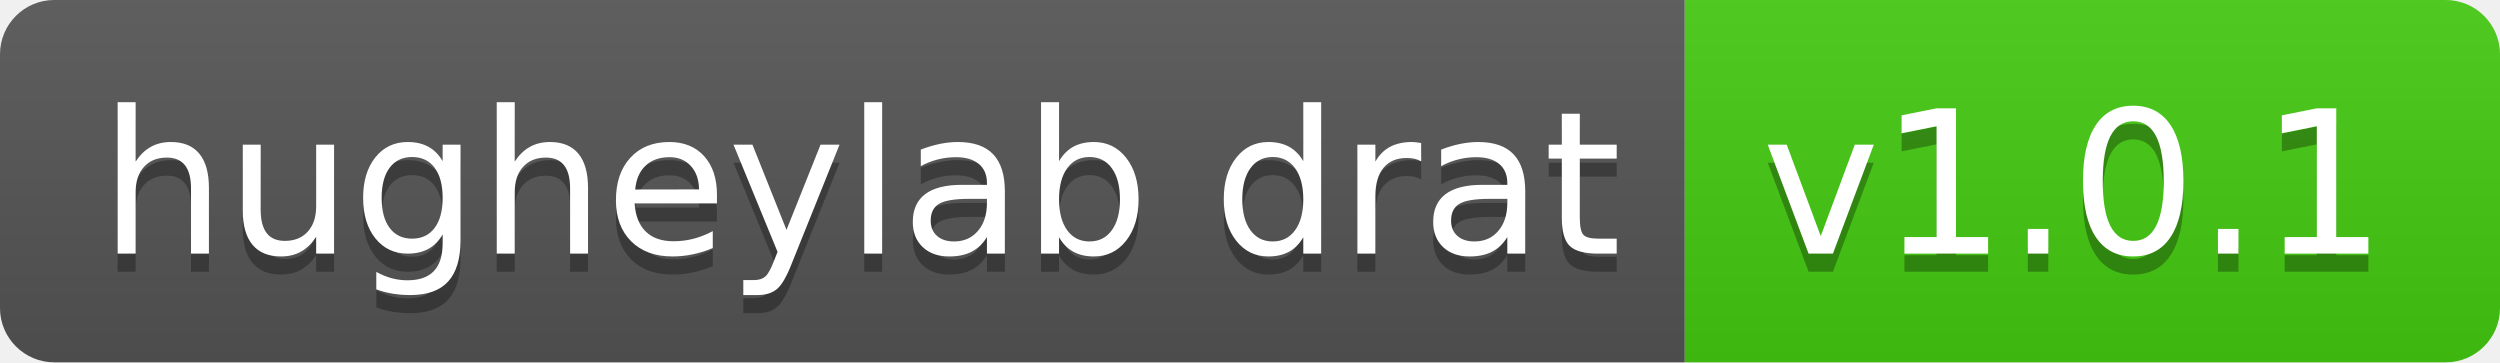
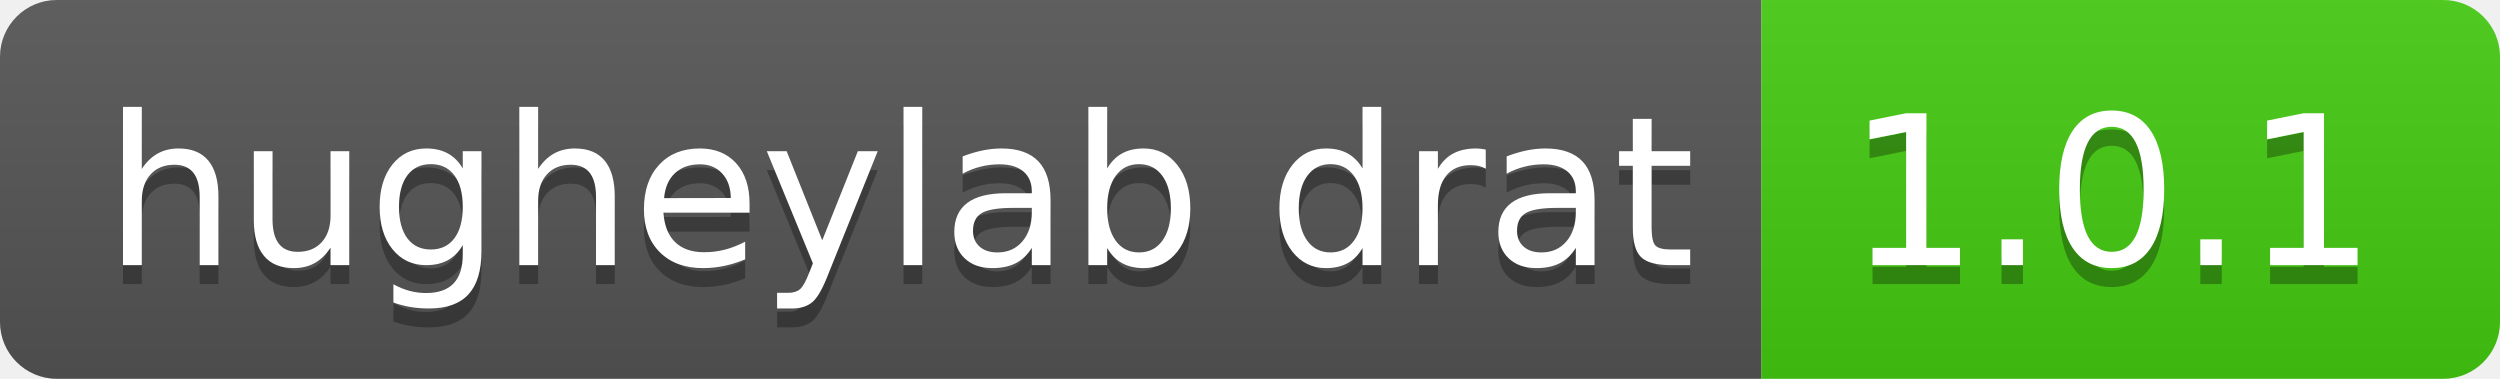
- <svg xmlns="http://www.w3.org/2000/svg" width="138" height="20" role="img" aria-label="hugheylab drat: v1.0.1">
+ <svg xmlns="http://www.w3.org/2000/svg" width="132" height="20" role="img" aria-label="hugheylab drat: 1.0.1">
  <linearGradient id="s" x2="0" y2="100%">
    <stop offset="0" stop-color="#bbb" stop-opacity=".1" />
    <stop offset="1" stop-opacity=".1" />
  </linearGradient>
  <clipPath id="r">
-     <rect width="138" height="20" rx="3" fill="#fff" />
+     <rect width="132" height="20" rx="3" fill="#fff" />
  </clipPath>
  <g clip-path="url(#r)">
    <rect width="93" height="20" fill="#555" />
-     <rect x="93" width="45" height="20" fill="#4c1" />
-     <rect width="138" height="20" fill="url(#s)" />
+     <rect x="93" width="39" height="20" fill="#4c1" />
+     <rect width="132" height="20" fill="url(#s)" />
  </g>
  <g fill="#fff" text-anchor="middle" font-family="Verdana,Geneva,DejaVu Sans,sans-serif" text-rendering="geometricPrecision" font-size="110">
    <text aria-hidden="true" x="475" y="150" fill="#010101" fill-opacity=".3" transform="scale(.1)" textLength="830">hugheylab drat</text>
    <text x="475" y="140" transform="scale(.1)" fill="#fff" textLength="830">hugheylab drat</text>
-     <text aria-hidden="true" x="1145" y="150" fill="#010101" fill-opacity=".3" transform="scale(.1)" textLength="350">v1.0.1</text>
-     <text x="1145" y="140" transform="scale(.1)" fill="#fff" textLength="350">v1.0.1</text>
+     <text aria-hidden="true" x="1115" y="150" fill="#010101" fill-opacity=".3" transform="scale(.1)" textLength="290">1.0.1</text>
+     <text x="1115" y="140" transform="scale(.1)" fill="#fff" textLength="290">1.0.1</text>
  </g>
</svg>
